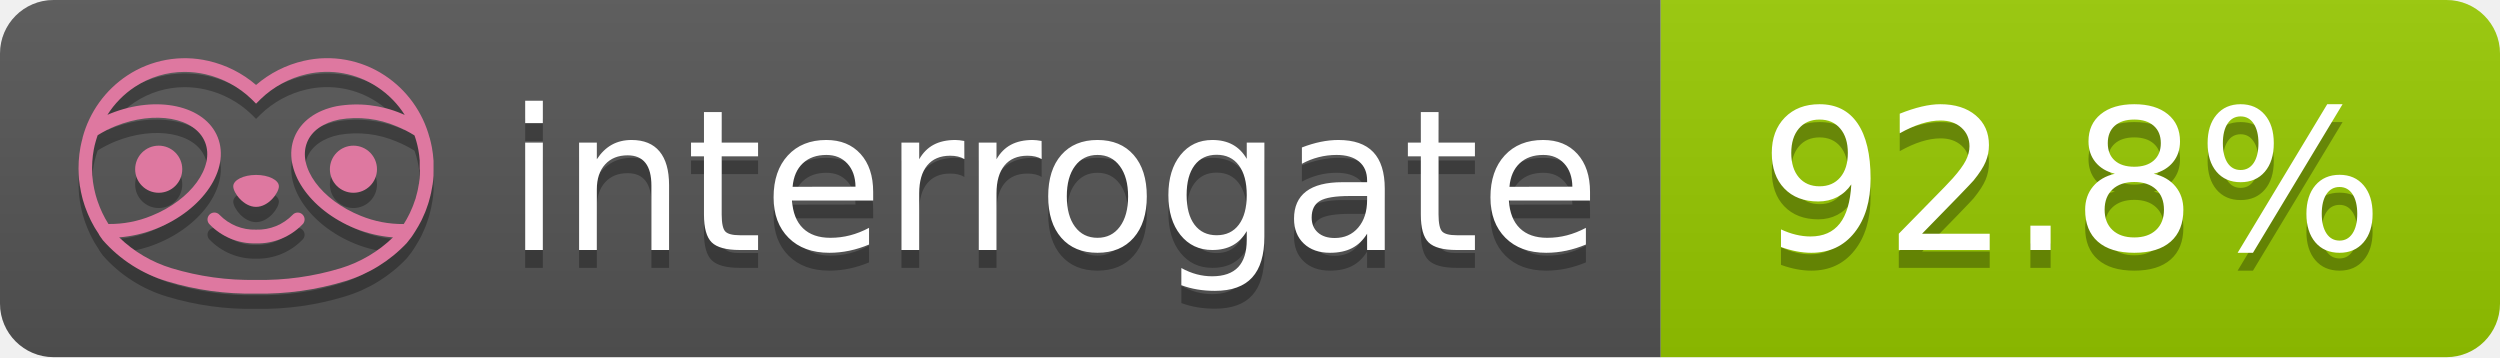
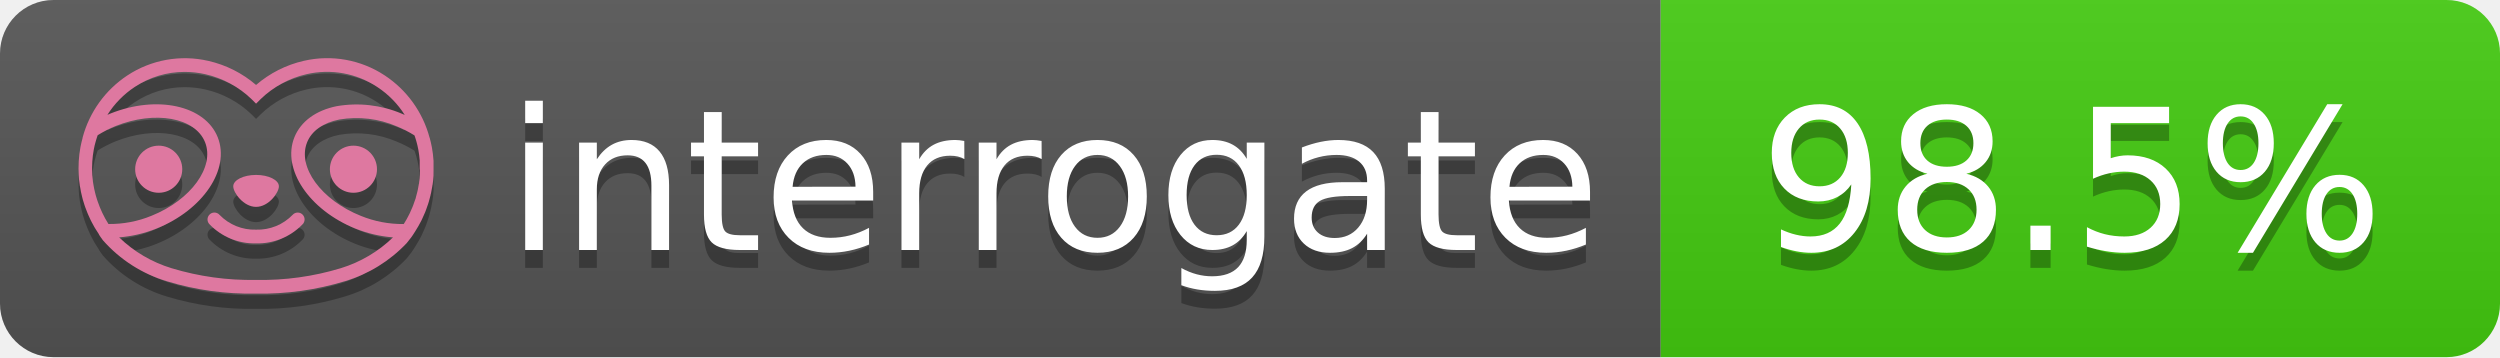
- <svg xmlns="http://www.w3.org/2000/svg" width="140" height="20" role="img" aria-label="interrogate: 92.8%">
+ <svg xmlns="http://www.w3.org/2000/svg" width="140" height="20" role="img" aria-label="interrogate: 98.5%">
  <linearGradient id="s" x2="0" y2="100%">
    <stop offset="0" stop-color="#bbb" stop-opacity=".1" />
    <stop offset="1" stop-opacity=".1" />
  </linearGradient>
  <clipPath id="r">
    <rect width="140" height="20" rx="3" fill="#fff" />
  </clipPath>
  <g clip-path="url(#r)">
    <rect width="93" height="20" fill="#555" />
-     <rect x="93" width="47" height="20" fill="#97CA00" />
+     <rect x="93" width="47" height="20" fill="#4c1" />
    <rect width="140" height="20" fill="url(#s)" />
  </g>
  <g fill="#fff" text-anchor="middle" font-family="Verdana,Geneva,DejaVu Sans,sans-serif" text-rendering="geometricPrecision" font-size="110">
    <text aria-hidden="true" x="590" y="150" fill="#010101" fill-opacity=".3" transform="scale(.1)" textLength="610">interrogate</text>
    <text x="590" y="140" transform="scale(.1)" fill="#fff" textLength="610">interrogate</text>
-     <text aria-hidden="true" x="1160" y="150" fill="#010101" fill-opacity=".3" transform="scale(.1)" textLength="370">92.8%</text>
-     <text x="1160" y="140" transform="scale(.1)" fill="#fff" textLength="370" data-interrogate="result">92.8%</text>
+     <text aria-hidden="true" x="1160" y="150" fill="#010101" fill-opacity=".3" transform="scale(.1)" textLength="370">98.5%</text>
+     <text x="1160" y="140" transform="scale(.1)" fill="#fff" textLength="370" data-interrogate="result">98.5%</text>
  </g>
  <g id="logo-shadow" transform="matrix(0.854876,0,0,0.854876,-6.73514,1.732)">
    <g transform="matrix(0.299012,0,0,0.299012,9.70229,-6.68582)">
      <path d="M50,64.25C52.76,64.25 55,61.13 55,59.75C55,58.37 52.76,57.25 50,57.25C47.24,57.25 45,58.37 45,59.75C45,61.13 47.24,64.25 50,64.25Z" style="fill:rgb(1,1,1);fill-opacity:0.3;fill-rule:nonzero;" />
    </g>
    <g transform="matrix(0.299012,0,0,0.299012,9.70229,-6.68582)">
      <path d="M88,49.05C86.506,43.475 83.018,38.638 78.2,35.46C72.969,32.002 66.539,30.844 60.43,32.26C56.576,33.145 52.995,34.958 50,37.54C46.998,34.958 43.411,33.149 39.55,32.27C33.441,30.853 27.011,32.011 21.78,35.47C16.97,38.652 13.489,43.489 12,49.06L12,49.13C11.82,49.79 11.66,50.46 11.53,51.13C11.146,53.207 11.021,55.323 11.16,57.43C11.16,58.03 11.26,58.63 11.34,59.23C11.34,59.51 11.43,59.79 11.48,60.07C11.53,60.35 11.58,60.68 11.64,60.98C11.7,61.28 11.8,61.69 11.89,62.05C11.98,62.41 11.99,62.47 12.05,62.68C12.16,63.07 12.28,63.46 12.41,63.84L12.58,64.34C12.72,64.74 12.88,65.14 13.04,65.53L13.23,65.98C13.403,66.373 13.583,66.767 13.77,67.16L13.99,67.59C14.19,67.97 14.39,68.35 14.61,68.73L14.87,69.15C15.1,69.52 15.33,69.89 15.58,70.26L15.58,70.32L15.99,70.93C16.14,71.14 16.29,71.36 16.45,71.57C20.206,75.83 25.086,78.95 30.53,80.57C36.839,82.48 43.41,83.385 50,83.25C56.599,83.374 63.177,82.456 69.49,80.53C74.644,78.978 79.303,76.102 83,72.19C83.34,71.78 83.65,71.35 84,70.92L84.18,70.66L84.33,70.44L84.41,70.32C84.55,70.12 84.67,69.9 84.81,69.7C85.07,69.3 85.32,68.89 85.55,68.48C85.78,68.07 86.02,67.65 86.23,67.22C86.31,67.05 86.39,66.88 86.47,66.7C86.67,66.28 86.85,65.87 87.03,65.44L87.23,64.92C87.397,64.487 87.55,64.05 87.69,63.61L87.85,63.09C87.98,62.64 88.1,62.19 88.21,61.74C88.21,61.57 88.3,61.39 88.33,61.22C88.43,60.75 88.52,60.22 88.6,59.79C88.6,59.64 88.66,59.49 88.68,59.33C88.77,58.71 88.84,58.08 88.88,57.45L88.88,54.17C88.817,53.164 88.693,52.162 88.51,51.17C88.38,50.5 88.23,49.84 88.05,49.17L88,49.05ZM85.89,56.44L85.89,57.23C85.89,57.78 85.79,58.32 85.72,58.86C85.72,59.01 85.72,59.15 85.65,59.3C85.59,59.7 85.51,60.11 85.43,60.51L85.32,60.99C85.23,61.38 85.12,61.77 85.01,62.16C85.01,62.31 84.93,62.46 84.88,62.6C84.74,63.04 84.59,63.47 84.42,63.9L84.27,64.28C84.1,64.71 83.91,65.14 83.71,65.56C83.51,65.98 83.43,66.12 83.28,66.4L83.01,66.91C82.83,67.223 82.643,67.537 82.45,67.85L82.35,68.01C79.121,68.047 75.918,67.434 72.93,66.21C64.27,62.74 59,55.52 61.18,50.11C62.18,47.6 64.7,45.82 68.26,45.11C72.489,44.395 76.835,44.908 80.78,46.59C82.141,47.144 83.453,47.813 84.7,48.59C84.76,48.76 84.82,48.93 84.88,49.1C84.94,49.27 85.05,49.63 85.12,49.9C85.28,50.5 85.44,51.1 85.55,51.73C85.691,52.507 85.792,53.292 85.85,54.08L85.85,55.89C85.85,56.12 85.91,56.25 85.91,56.45L85.89,56.44ZM17.66,68C16.668,66.435 15.869,64.756 15.28,63L15.17,62.68C15.06,62.35 14.96,62.01 14.87,61.68C14.823,61.493 14.777,61.31 14.73,61.13C14.66,60.84 14.59,60.55 14.53,60.27C14.47,59.99 14.43,59.72 14.38,59.44C14.33,59.16 14.3,59 14.27,58.78C14.2,58.27 14.15,57.78 14.11,57.23L14.11,57.03C14.008,55.236 14.122,53.437 14.45,51.67C14.56,51.06 14.71,50.46 14.88,49.87C14.96,49.59 15.04,49.32 15.13,49.05C15.22,48.78 15.24,48.72 15.3,48.55C16.548,47.774 17.859,47.105 19.22,46.55C27.86,43.09 36.65,44.67 38.82,50.08C40.99,55.49 35.73,62.74 27.09,66.2C24.101,67.431 20.893,68.043 17.66,68ZM68.57,77.68C62.554,79.508 56.287,80.376 50,80.25C43.737,80.37 37.495,79.506 31.5,77.69C27.185,76.38 23.243,74.062 20,70.93C22.815,70.706 25.58,70.055 28.2,69C38.37,64.92 44.39,56 41.6,49C38.81,42 28.27,39.72 18.1,43.8L17.43,44.09C18.973,41.648 21.019,39.561 23.43,37.97C26.671,35.824 30.473,34.68 34.36,34.68C35.884,34.681 37.404,34.852 38.89,35.19C42.694,36.049 46.191,37.935 49,40.64L50,41.64L51,40.64C53.797,37.937 57.279,36.049 61.07,35.18C66.402,33.947 72.014,34.968 76.57,38C78.98,39.588 81.026,41.671 82.57,44.11L81.9,43.82C77.409,41.921 72.464,41.355 67.66,42.19C63.08,43.12 59.79,45.54 58.39,49.02C55.6,55.97 61.62,64.94 71.79,69.02C74.414,70.07 77.182,70.714 80,70.93C76.776,74.05 72.859,76.363 68.57,77.68Z" style="fill:rgb(1,1,1);fill-opacity:0.3;fill-rule:nonzero;" />
    </g>
    <g transform="matrix(0.299012,0,0,0.299012,9.70229,-6.68582)">
      <circle cx="71.33" cy="56" r="5.16" style="fill:rgb(1,1,1);fill-opacity:0.3;" />
    </g>
    <g transform="matrix(0.299012,0,0,0.299012,9.70229,-6.68582)">
      <circle cx="28.67" cy="56" r="5.16" style="fill:rgb(1,1,1);fill-opacity:0.3;" />
    </g>
    <g transform="matrix(0.299012,0,0,0.299012,9.70229,-6.68582)">
      <path d="M58,66C55.912,68.161 53.003,69.339 50,69.24C46.997,69.339 44.088,68.161 42,66C41.714,65.677 41.302,65.491 40.87,65.491C40.042,65.491 39.361,66.172 39.361,67C39.361,67.368 39.496,67.724 39.74,68C42.403,70.804 46.134,72.35 50,72.25C53.862,72.347 57.59,70.802 60.25,68C60.495,67.725 60.63,67.369 60.63,67C60.63,66.174 59.951,65.495 59.125,65.495C58.695,65.495 58.285,65.679 58,66Z" style="fill:rgb(1,1,1);fill-opacity:0.3;fill-rule:nonzero;" />
    </g>
  </g>
  <g id="logo-pink" transform="matrix(0.854876,0,0,0.854876,-6.73514,0.877124)">
    <g transform="matrix(0.299012,0,0,0.299012,9.70229,-6.68582)">
      <path d="M50,64.25C52.76,64.25 55,61.13 55,59.75C55,58.37 52.76,57.25 50,57.25C47.24,57.25 45,58.37 45,59.75C45,61.13 47.24,64.25 50,64.25Z" style="fill:rgb(222,120,160);fill-rule:nonzero;" />
    </g>
    <g transform="matrix(0.299012,0,0,0.299012,9.70229,-6.68582)">
      <path d="M88,49.05C86.506,43.475 83.018,38.638 78.2,35.46C72.969,32.002 66.539,30.844 60.43,32.26C56.576,33.145 52.995,34.958 50,37.54C46.998,34.958 43.411,33.149 39.55,32.27C33.441,30.853 27.011,32.011 21.78,35.47C16.97,38.652 13.489,43.489 12,49.06L12,49.13C11.82,49.79 11.66,50.46 11.53,51.13C11.146,53.207 11.021,55.323 11.16,57.43C11.16,58.03 11.26,58.63 11.34,59.23C11.34,59.51 11.43,59.79 11.48,60.07C11.53,60.35 11.58,60.68 11.64,60.98C11.7,61.28 11.8,61.69 11.89,62.05C11.98,62.41 11.99,62.47 12.05,62.68C12.16,63.07 12.28,63.46 12.41,63.84L12.58,64.34C12.72,64.74 12.88,65.14 13.04,65.53L13.23,65.98C13.403,66.373 13.583,66.767 13.77,67.16L13.99,67.59C14.19,67.97 14.39,68.35 14.61,68.73L14.87,69.15C15.1,69.52 15.33,69.89 15.58,70.26L15.58,70.32L15.99,70.93C16.14,71.14 16.29,71.36 16.45,71.57C20.206,75.83 25.086,78.95 30.53,80.57C36.839,82.48 43.41,83.385 50,83.25C56.599,83.374 63.177,82.456 69.49,80.53C74.644,78.978 79.303,76.102 83,72.19C83.34,71.78 83.65,71.35 84,70.92L84.18,70.66L84.33,70.44L84.41,70.32C84.55,70.12 84.67,69.9 84.81,69.7C85.07,69.3 85.32,68.89 85.55,68.48C85.78,68.07 86.02,67.65 86.23,67.22C86.31,67.05 86.39,66.88 86.47,66.7C86.67,66.28 86.85,65.87 87.03,65.44L87.23,64.92C87.397,64.487 87.55,64.05 87.69,63.61L87.85,63.09C87.98,62.64 88.1,62.19 88.21,61.74C88.21,61.57 88.3,61.39 88.33,61.22C88.43,60.75 88.52,60.22 88.6,59.79C88.6,59.64 88.66,59.49 88.68,59.33C88.77,58.71 88.84,58.08 88.88,57.45L88.88,54.17C88.817,53.164 88.693,52.162 88.51,51.17C88.38,50.5 88.23,49.84 88.05,49.17L88,49.05ZM85.89,56.44L85.89,57.23C85.89,57.78 85.79,58.32 85.72,58.86C85.72,59.01 85.72,59.15 85.65,59.3C85.59,59.7 85.51,60.11 85.43,60.51L85.32,60.99C85.23,61.38 85.12,61.77 85.01,62.16C85.01,62.31 84.93,62.46 84.88,62.6C84.74,63.04 84.59,63.47 84.42,63.9L84.27,64.28C84.1,64.71 83.91,65.14 83.71,65.56C83.51,65.98 83.43,66.12 83.28,66.4L83.01,66.91C82.83,67.223 82.643,67.537 82.45,67.85L82.35,68.01C79.121,68.047 75.918,67.434 72.93,66.21C64.27,62.74 59,55.52 61.18,50.11C62.18,47.6 64.7,45.82 68.26,45.11C72.489,44.395 76.835,44.908 80.78,46.59C82.141,47.144 83.453,47.813 84.7,48.59C84.76,48.76 84.82,48.93 84.88,49.1C84.94,49.27 85.05,49.63 85.12,49.9C85.28,50.5 85.44,51.1 85.55,51.73C85.691,52.507 85.792,53.292 85.85,54.08L85.85,55.89C85.85,56.12 85.91,56.25 85.91,56.45L85.89,56.44ZM17.66,68C16.668,66.435 15.869,64.756 15.28,63L15.17,62.68C15.06,62.35 14.96,62.01 14.87,61.68C14.823,61.493 14.777,61.31 14.73,61.13C14.66,60.84 14.59,60.55 14.53,60.27C14.47,59.99 14.43,59.72 14.38,59.44C14.33,59.16 14.3,59 14.27,58.78C14.2,58.27 14.15,57.78 14.11,57.23L14.11,57.03C14.008,55.236 14.122,53.437 14.45,51.67C14.56,51.06 14.71,50.46 14.88,49.87C14.96,49.59 15.04,49.32 15.13,49.05C15.22,48.78 15.24,48.72 15.3,48.55C16.548,47.774 17.859,47.105 19.22,46.55C27.86,43.09 36.65,44.67 38.82,50.08C40.99,55.49 35.73,62.74 27.09,66.2C24.101,67.431 20.893,68.043 17.66,68ZM68.57,77.68C62.554,79.508 56.287,80.376 50,80.25C43.737,80.37 37.495,79.506 31.5,77.69C27.185,76.38 23.243,74.062 20,70.93C22.815,70.706 25.58,70.055 28.2,69C38.37,64.92 44.39,56 41.6,49C38.81,42 28.27,39.72 18.1,43.8L17.43,44.09C18.973,41.648 21.019,39.561 23.43,37.97C26.671,35.824 30.473,34.68 34.36,34.68C35.884,34.681 37.404,34.852 38.89,35.19C42.694,36.049 46.191,37.935 49,40.64L50,41.64L51,40.64C53.797,37.937 57.279,36.049 61.07,35.18C66.402,33.947 72.014,34.968 76.57,38C78.98,39.588 81.026,41.671 82.57,44.11L81.9,43.82C77.409,41.921 72.464,41.355 67.66,42.19C63.08,43.12 59.79,45.54 58.39,49.02C55.6,55.97 61.62,64.94 71.79,69.02C74.414,70.07 77.182,70.714 80,70.93C76.776,74.05 72.859,76.363 68.57,77.68Z" style="fill:rgb(222,120,160);fill-rule:nonzero;" />
    </g>
    <g transform="matrix(0.299012,0,0,0.299012,9.70229,-6.68582)">
      <circle cx="71.33" cy="56" r="5.16" style="fill:rgb(222,120,160);" />
    </g>
    <g transform="matrix(0.299012,0,0,0.299012,9.70229,-6.68582)">
      <circle cx="28.67" cy="56" r="5.16" style="fill:rgb(222,120,160);" />
    </g>
    <g transform="matrix(0.299012,0,0,0.299012,9.70229,-6.68582)">
      <path d="M58,66C55.912,68.161 53.003,69.339 50,69.24C46.997,69.339 44.088,68.161 42,66C41.714,65.677 41.302,65.491 40.87,65.491C40.042,65.491 39.361,66.172 39.361,67C39.361,67.368 39.496,67.724 39.74,68C42.403,70.804 46.134,72.35 50,72.25C53.862,72.347 57.59,70.802 60.25,68C60.495,67.725 60.63,67.369 60.63,67C60.63,66.174 59.951,65.495 59.125,65.495C58.695,65.495 58.285,65.679 58,66Z" style="fill:rgb(222,120,160);fill-rule:nonzero;" />
    </g>
  </g>
</svg>
